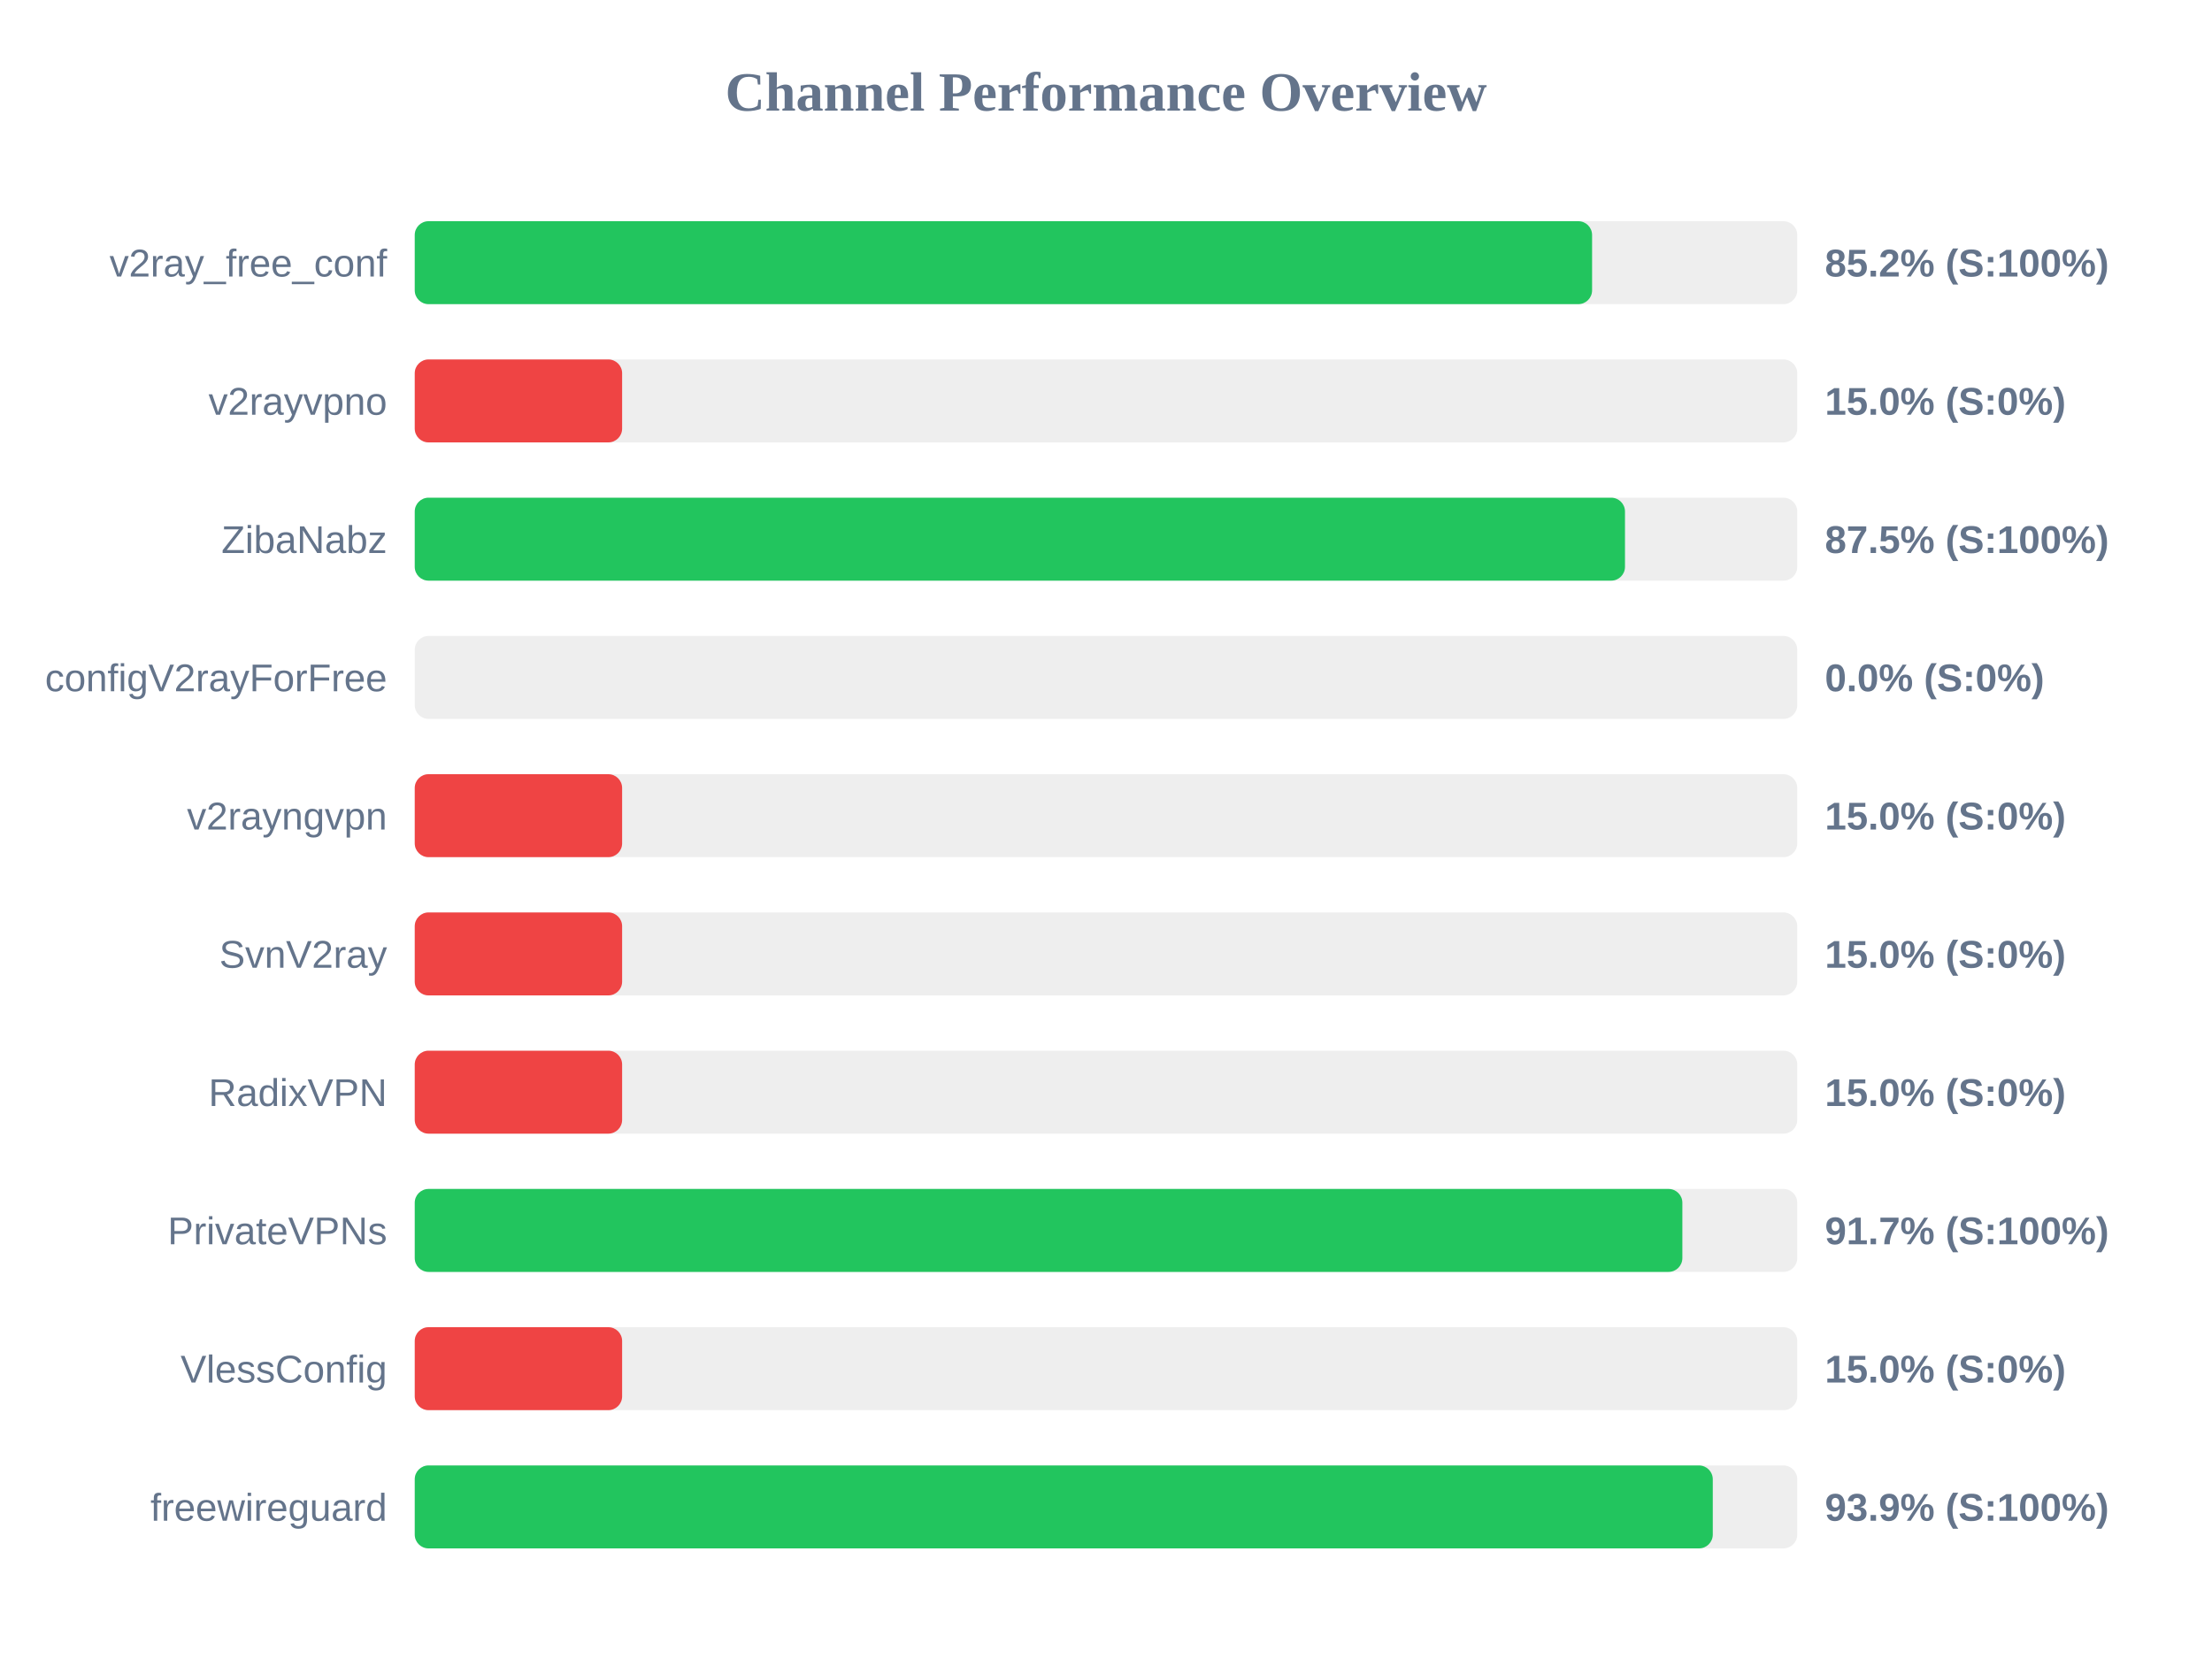
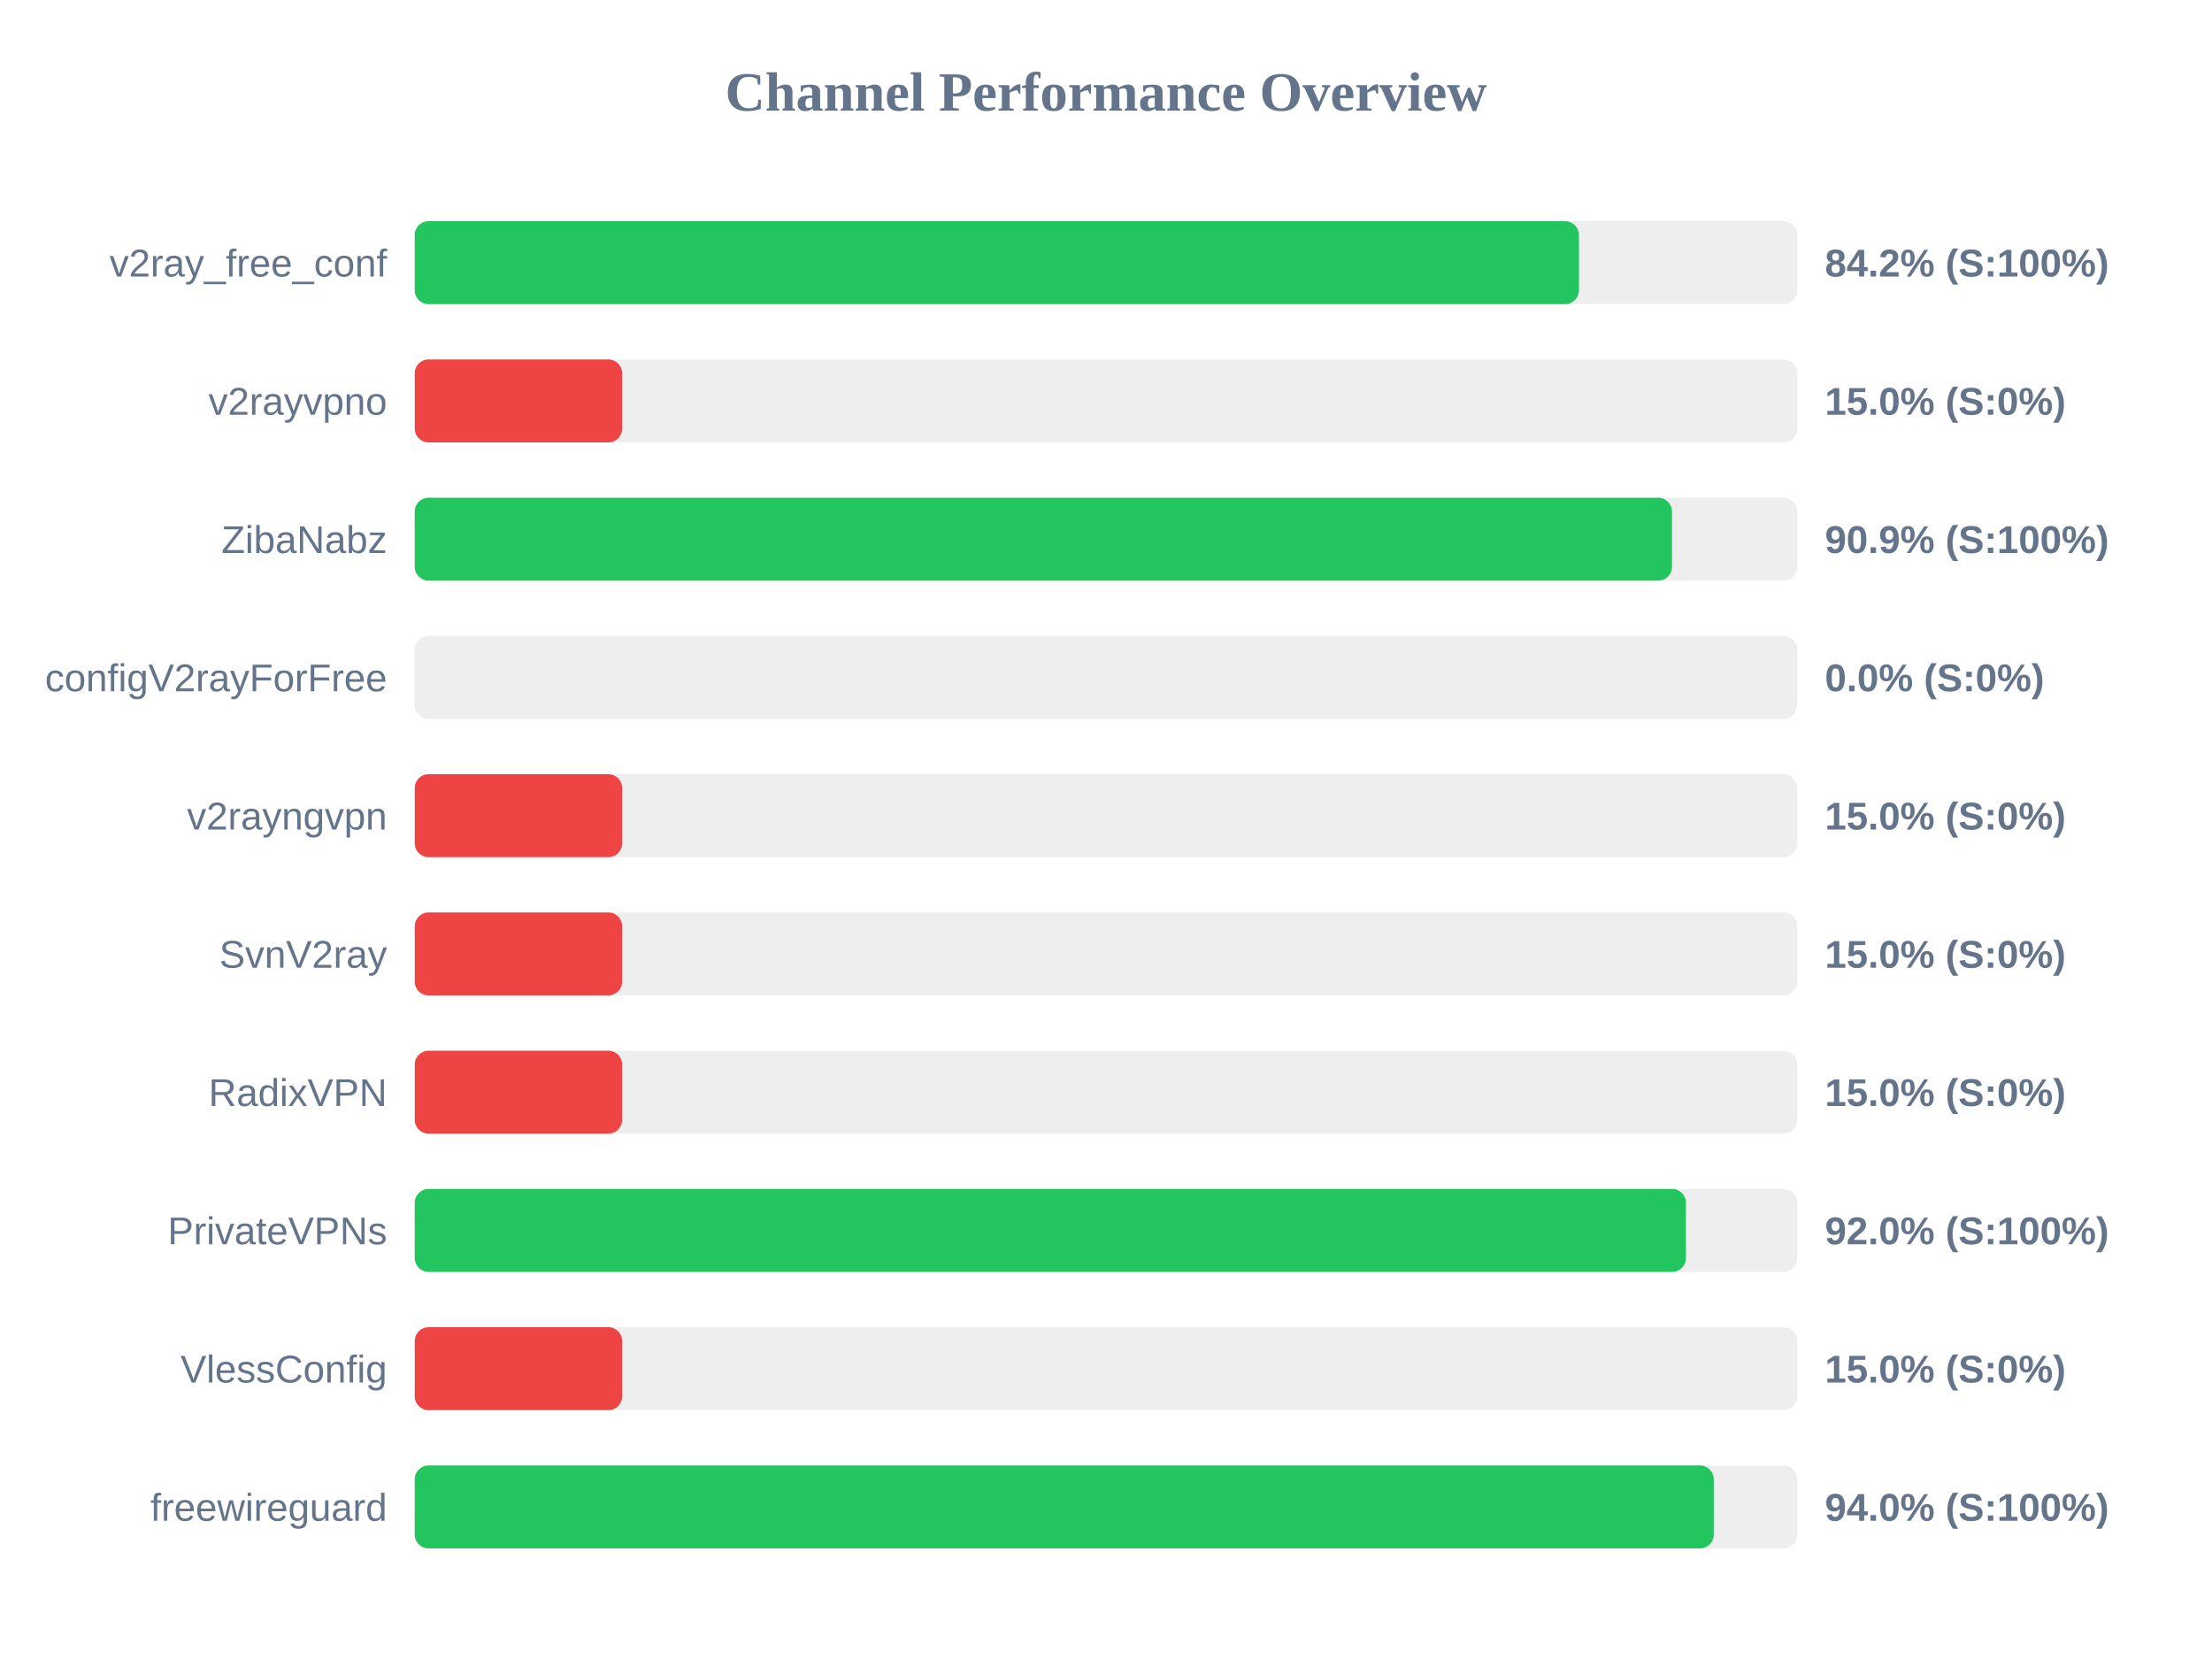
<svg xmlns="http://www.w3.org/2000/svg" width="800" height="600" version="1.1">
  <style>
        .row { font: 14px Arial; fill: #64748b; }
        .score { font: bold 14px Arial; fill: #64748b; }
    </style>
  <text x="400" y="40" text-anchor="middle" font-size="20px" font-weight="bold" fill="#64748b">Channel Performance Overview</text>
  <rect x="150" y="80" width="500" height="30" fill="#eee" rx="5" />
-   <rect x="150" y="80" width="425.8" height="30" fill="#22c55e" rx="5" />
+   <rect x="150" y="80" width="421.05" height="30" fill="#22c55e" rx="5" />
  <text x="140" y="100" text-anchor="end" class="row">v2ray_free_conf</text>
-   <text x="660" y="100" text-anchor="start" class="score">85.2% (S:100%)</text>
+   <text x="660" y="100" text-anchor="start" class="score">84.2% (S:100%)</text>
  <rect x="150" y="130" width="500" height="30" fill="#eee" rx="5" />
  <rect x="150" y="130" width="75.0" height="30" fill="#ef4444" rx="5" />
  <text x="140" y="150" text-anchor="end" class="row">v2rayvpno</text>
  <text x="660" y="150" text-anchor="start" class="score">15.0% (S:0%)</text>
  <rect x="150" y="180" width="500" height="30" fill="#eee" rx="5" />
-   <rect x="150" y="180" width="437.7" height="30" fill="#22c55e" rx="5" />
+   <rect x="150" y="180" width="454.7" height="30" fill="#22c55e" rx="5" />
  <text x="140" y="200" text-anchor="end" class="row">ZibaNabz</text>
-   <text x="660" y="200" text-anchor="start" class="score">87.5% (S:100%)</text>
+   <text x="660" y="200" text-anchor="start" class="score">90.9% (S:100%)</text>
  <rect x="150" y="230" width="500" height="30" fill="#eee" rx="5" />
  <rect x="150" y="230" width="0.0" height="30" fill="#ef4444" rx="5" />
  <text x="140" y="250" text-anchor="end" class="row">configV2rayForFree</text>
  <text x="660" y="250" text-anchor="start" class="score">0.0% (S:0%)</text>
  <rect x="150" y="280" width="500" height="30" fill="#eee" rx="5" />
  <rect x="150" y="280" width="75.0" height="30" fill="#ef4444" rx="5" />
  <text x="140" y="300" text-anchor="end" class="row">v2rayngvpn</text>
  <text x="660" y="300" text-anchor="start" class="score">15.0% (S:0%)</text>
  <rect x="150" y="330" width="500" height="30" fill="#eee" rx="5" />
  <rect x="150" y="330" width="75.0" height="30" fill="#ef4444" rx="5" />
  <text x="140" y="350" text-anchor="end" class="row">SvnV2ray</text>
  <text x="660" y="350" text-anchor="start" class="score">15.0% (S:0%)</text>
  <rect x="150" y="380" width="500" height="30" fill="#eee" rx="5" />
  <rect x="150" y="380" width="75.0" height="30" fill="#ef4444" rx="5" />
  <text x="140" y="400" text-anchor="end" class="row">RadixVPN</text>
  <text x="660" y="400" text-anchor="start" class="score">15.0% (S:0%)</text>
  <rect x="150" y="430" width="500" height="30" fill="#eee" rx="5" />
-   <rect x="150" y="430" width="458.45" height="30" fill="#22c55e" rx="5" />
+   <rect x="150" y="430" width="459.75" height="30" fill="#22c55e" rx="5" />
  <text x="140" y="450" text-anchor="end" class="row">PrivateVPNs</text>
-   <text x="660" y="450" text-anchor="start" class="score">91.7% (S:100%)</text>
+   <text x="660" y="450" text-anchor="start" class="score">92.0% (S:100%)</text>
  <rect x="150" y="480" width="500" height="30" fill="#eee" rx="5" />
  <rect x="150" y="480" width="75.0" height="30" fill="#ef4444" rx="5" />
  <text x="140" y="500" text-anchor="end" class="row">VlessConfig</text>
  <text x="660" y="500" text-anchor="start" class="score">15.0% (S:0%)</text>
  <rect x="150" y="530" width="500" height="30" fill="#eee" rx="5" />
-   <rect x="150" y="530" width="469.45" height="30" fill="#22c55e" rx="5" />
+   <rect x="150" y="530" width="469.8" height="30" fill="#22c55e" rx="5" />
  <text x="140" y="550" text-anchor="end" class="row">freewireguard</text>
-   <text x="660" y="550" text-anchor="start" class="score">93.9% (S:100%)</text>
+   <text x="660" y="550" text-anchor="start" class="score">94.0% (S:100%)</text>
</svg>
